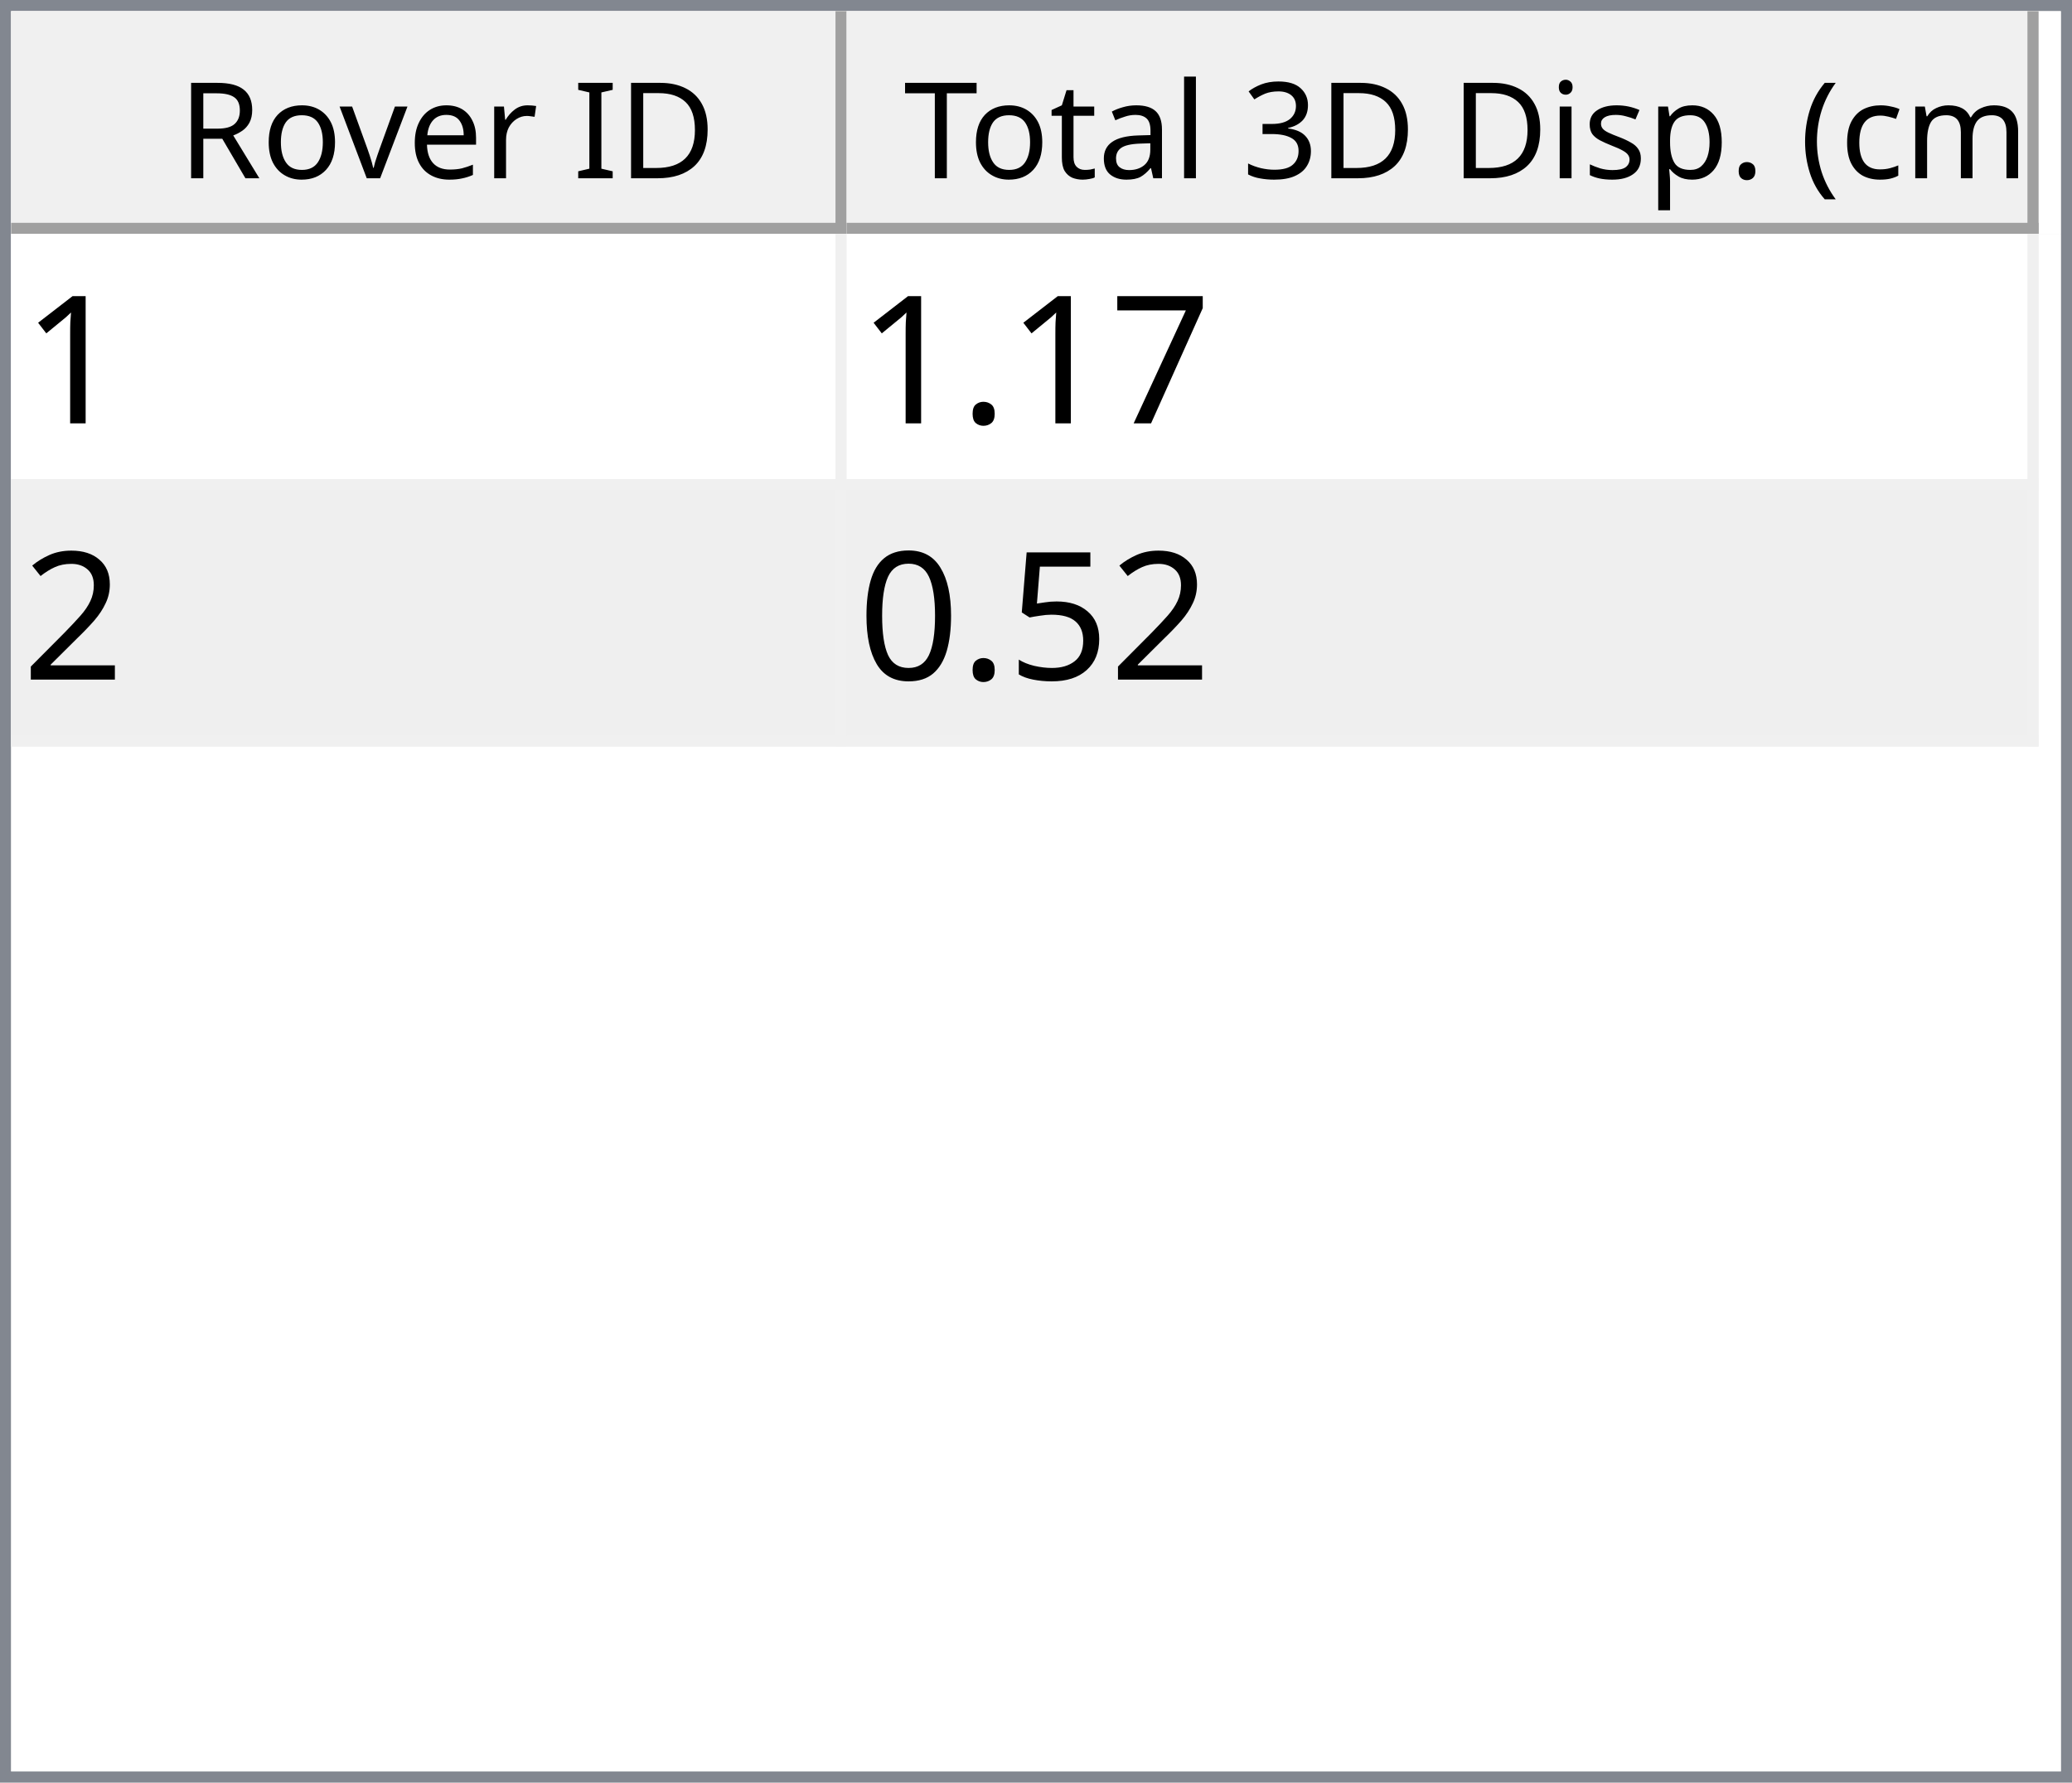
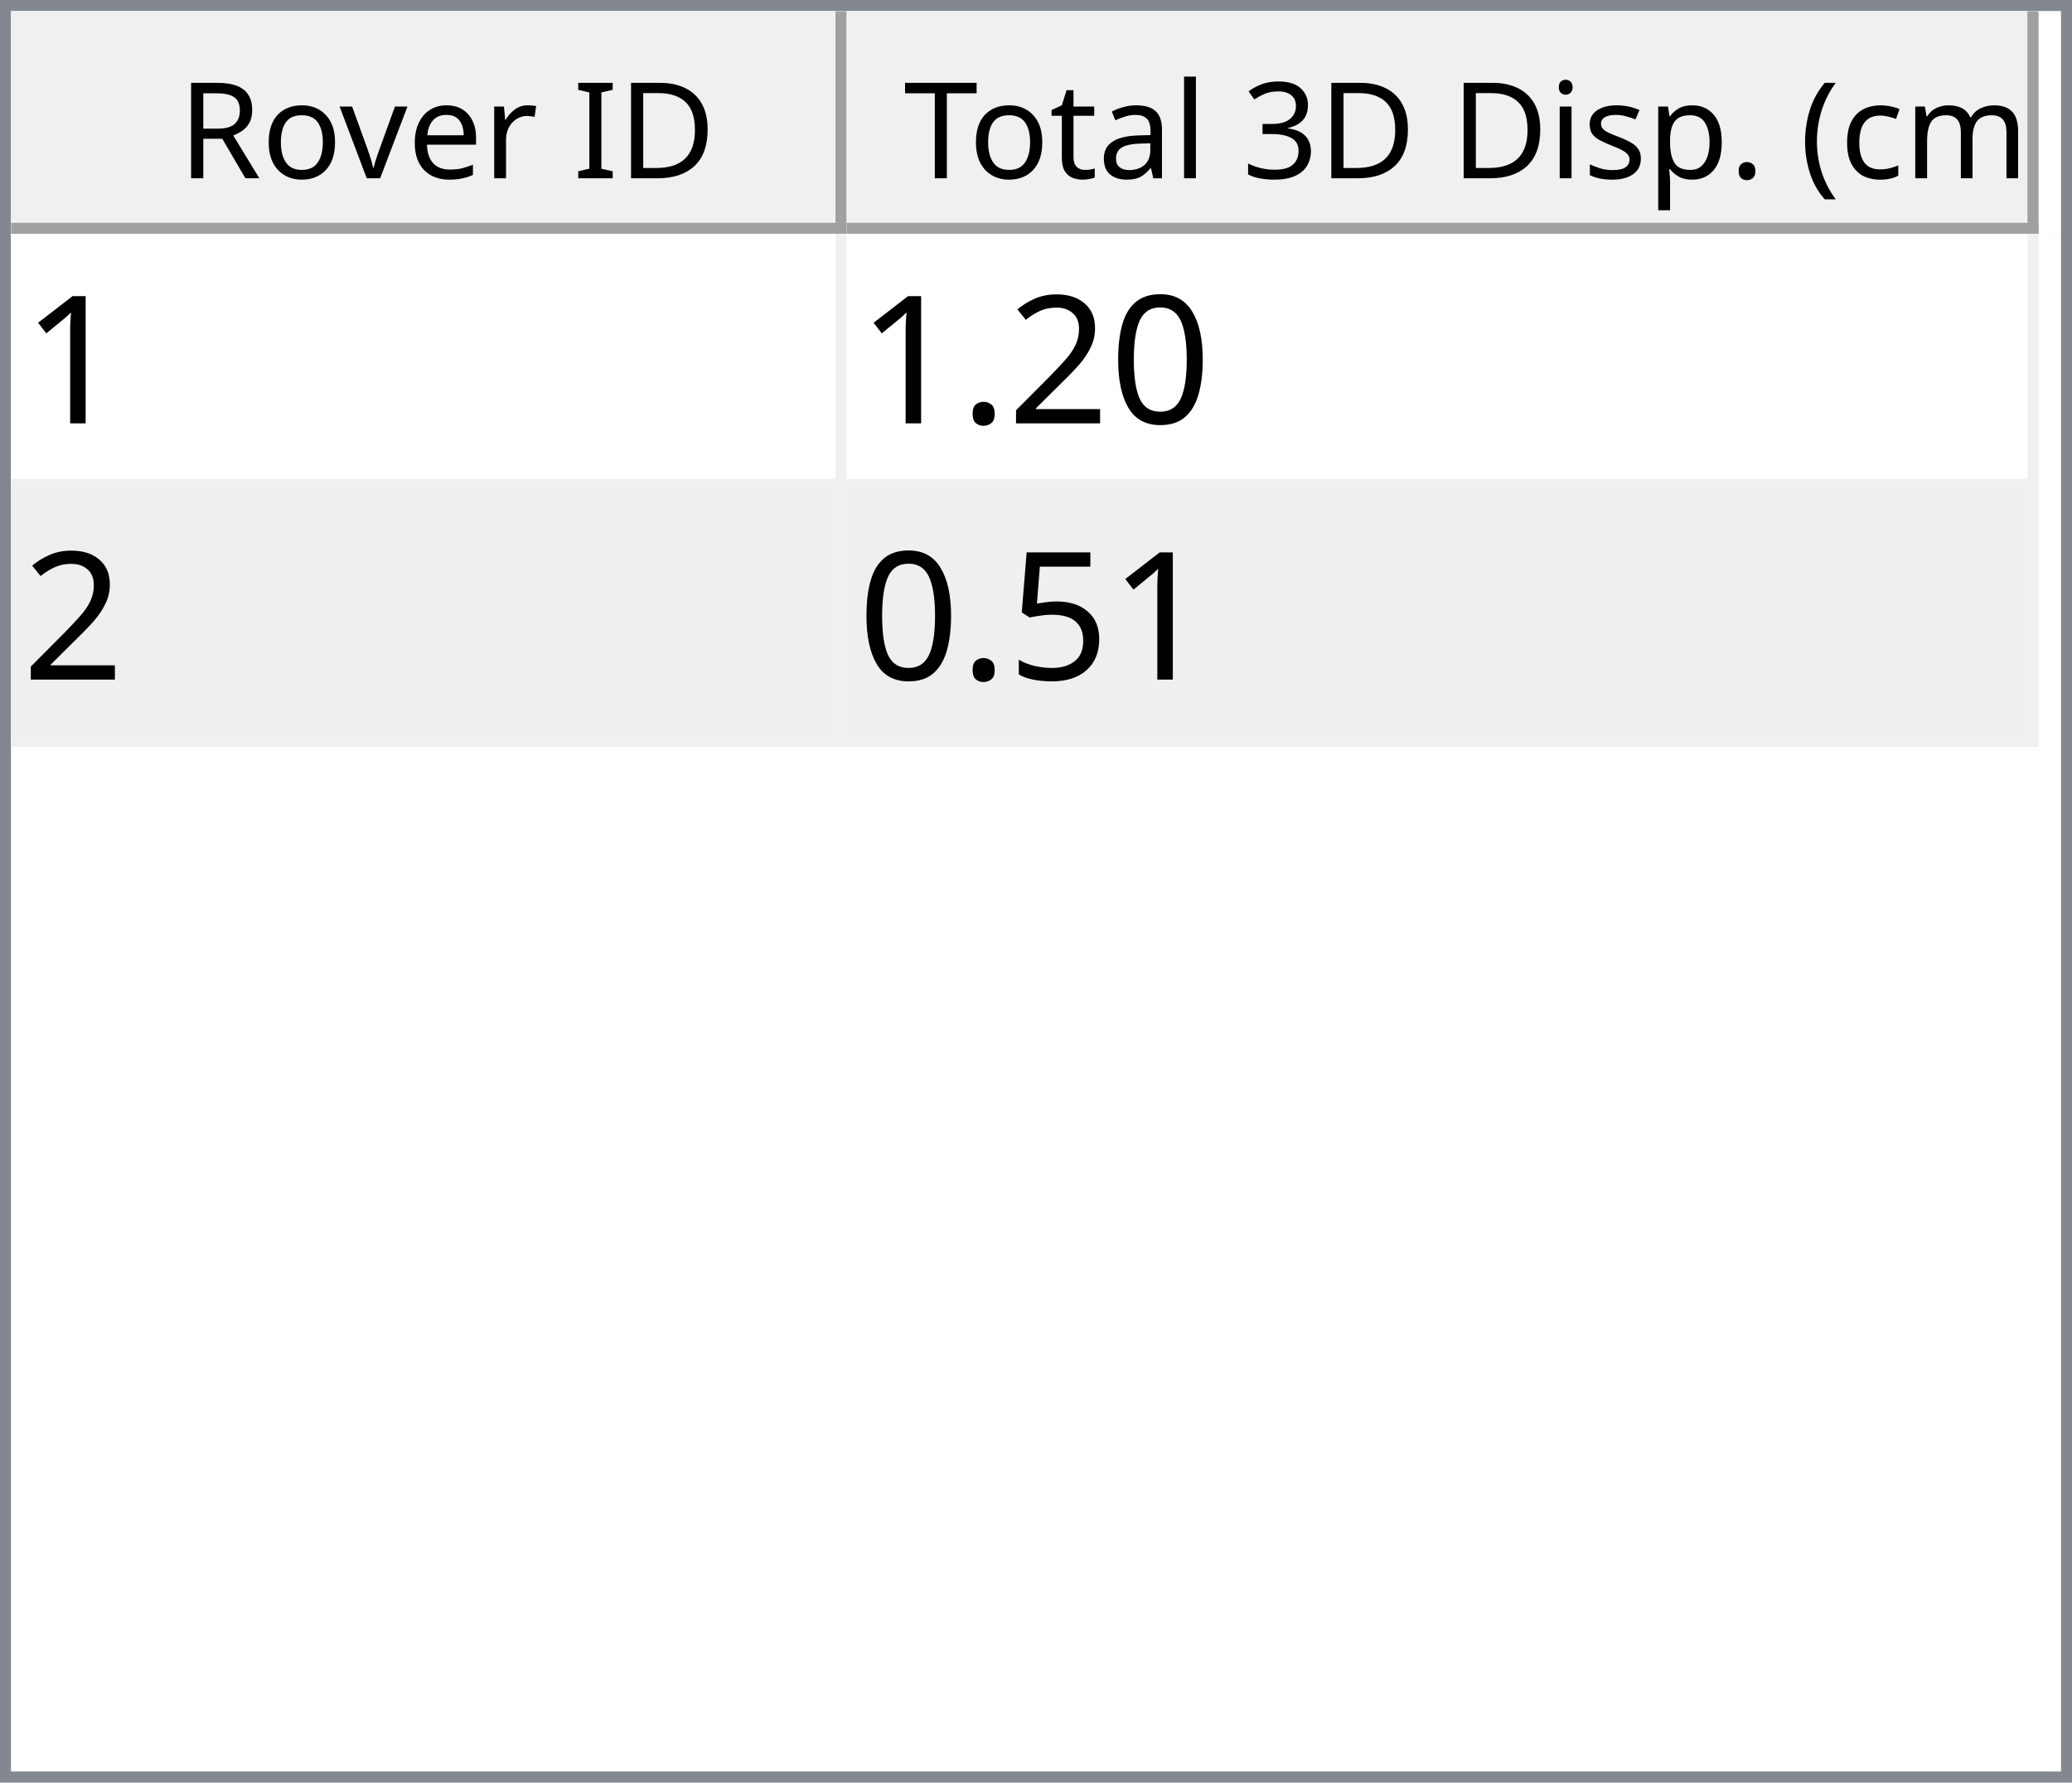
<svg xmlns="http://www.w3.org/2000/svg" style="fill-opacity:1; color-rendering:auto; color-interpolation:auto; text-rendering:auto; stroke:black; stroke-linecap:square; stroke-miterlimit:10; shape-rendering:auto; stroke-opacity:1; fill:black; stroke-dasharray:none; font-weight:normal; stroke-width:1; font-family:'Dialog'; font-style:normal; stroke-linejoin:miter; font-size:12px; stroke-dashoffset:0; image-rendering:auto;" width="186" height="160">
  <defs id="genericDefs" />
  <g>
    <defs id="defs1">
      <clipPath clipPathUnits="userSpaceOnUse" id="clipPath1">
        <path d="M0 0 L186 0 L186 160 L0 160 L0 0 Z" />
      </clipPath>
      <clipPath clipPathUnits="userSpaceOnUse" id="clipPath2">
        <path d="M0 0 L0 160 L186 160 L186 0 Z" />
      </clipPath>
      <clipPath clipPathUnits="userSpaceOnUse" id="clipPath3">
        <path d="M0 0 L0 20 L184 20 L184 0 Z" />
      </clipPath>
      <clipPath clipPathUnits="userSpaceOnUse" id="clipPath4">
        <path d="M0 0 L0 20 L75 20 L75 0 Z" />
      </clipPath>
      <clipPath clipPathUnits="userSpaceOnUse" id="clipPath5">
        <path d="M1 1 L1 19 L74 19 L74 1 Z" />
      </clipPath>
      <clipPath clipPathUnits="userSpaceOnUse" id="clipPath6">
        <path d="M0 0 L0 18 L73 18 L73 0 Z" />
      </clipPath>
      <clipPath clipPathUnits="userSpaceOnUse" id="clipPath7">
        <path d="M-0.5 -0.5 L-0.5 19.5 L74.5 19.5 L74.5 -0.5 Z" />
      </clipPath>
      <clipPath clipPathUnits="userSpaceOnUse" id="clipPath8">
        <path d="M0 0 L0 20 L107 20 L107 0 Z" />
      </clipPath>
      <clipPath clipPathUnits="userSpaceOnUse" id="clipPath9">
        <path d="M1 1 L1 19 L106 19 L106 1 Z" />
      </clipPath>
      <clipPath clipPathUnits="userSpaceOnUse" id="clipPath10">
        <path d="M0 0 L0 18 L105 18 L105 0 Z" />
      </clipPath>
      <clipPath clipPathUnits="userSpaceOnUse" id="clipPath11">
        <path d="M-0.5 -0.5 L-0.5 19.5 L106.5 19.5 L106.5 -0.5 Z" />
      </clipPath>
      <clipPath clipPathUnits="userSpaceOnUse" id="clipPath12">
        <path d="M0 0 L0 138 L184 138 L184 0 Z" />
      </clipPath>
      <clipPath clipPathUnits="userSpaceOnUse" id="clipPath13">
        <path d="M0 0 L0 46 L182 46 L182 0 Z" />
      </clipPath>
      <clipPath clipPathUnits="userSpaceOnUse" id="clipPath14">
        <path d="M-0.5 -0.5 L-0.5 45.5 L181.5 45.5 L181.5 -0.5 Z" />
      </clipPath>
      <clipPath clipPathUnits="userSpaceOnUse" id="clipPath15">
        <path d="M0 0 L0 22 L74 22 L74 0 Z" />
      </clipPath>
      <clipPath clipPathUnits="userSpaceOnUse" id="clipPath16">
        <path d="M0 0 L0 22 L106 22 L106 0 Z" />
      </clipPath>
      <font horiz-adv-x="64.551" id="font1">
        <font-face ascent="107.91" descent="25.098" units-per-em="100" style="font-style:normal; font-family:Segoe UI; font-weight:normal;" />
        <missing-glyph horiz-adv-x="64.551" d="M8.109 0 L8.109 68.266 L56.453 68.266 L56.453 0 L8.109 0 ZM15.328 7.234 L49.219 7.234 L49.219 61.031 L15.328 61.031 L15.328 7.234 Z" />
        <glyph unicode="D" horiz-adv-x="70.117" d="M9.188 0 L9.188 70.016 L28.516 70.016 Q65.531 70.016 65.531 35.891 Q65.531 19.672 55.25 9.836 Q44.969 0 27.734 0 L9.188 0 ZM17.391 62.594 L17.391 7.422 L27.828 7.422 Q41.609 7.422 49.273 14.797 Q56.938 22.172 56.938 35.688 Q56.938 62.594 28.328 62.594 L17.391 62.594 Z" />
        <glyph unicode="I" horiz-adv-x="26.611" d="M17.391 0 L9.188 0 L9.188 70.016 L17.391 70.016 L17.391 0 Z" />
        <glyph unicode=" " horiz-adv-x="27.393" d="" />
        <glyph unicode="r" horiz-adv-x="34.766" d="M34.188 41.891 Q32.078 43.5 28.125 43.5 Q23 43.5 19.555 38.672 Q16.109 33.844 16.109 25.484 L16.109 0 L8.109 0 L8.109 50 L16.109 50 L16.109 39.703 L16.312 39.703 Q18.016 44.969 21.531 47.922 Q25.047 50.875 29.391 50.875 Q32.516 50.875 34.188 50.203 L34.188 41.891 Z" />
        <glyph unicode="e" horiz-adv-x="52.295" d="M48.297 23 L12.984 23 Q13.188 14.656 17.484 10.109 Q21.781 5.562 29.297 5.562 Q37.75 5.562 44.828 11.141 L44.828 3.609 Q38.234 -1.172 27.391 -1.172 Q16.797 -1.172 10.742 5.641 Q4.688 12.453 4.688 24.812 Q4.688 36.469 11.305 43.82 Q17.922 51.172 27.734 51.172 Q37.547 51.172 42.922 44.828 Q48.297 38.484 48.297 27.203 L48.297 23 ZM40.094 29.781 Q40.047 36.719 36.75 40.578 Q33.453 44.438 27.594 44.438 Q21.922 44.438 17.969 40.383 Q14.016 36.328 13.094 29.781 L40.094 29.781 Z" />
        <glyph unicode="v" horiz-adv-x="47.9" d="M47.406 50 L27.484 0 L19.625 0 L0.688 50 L9.469 50 L22.172 13.672 Q23.578 9.672 23.922 6.688 L24.125 6.688 Q24.609 10.453 25.688 13.484 L38.969 50 L47.406 50 Z" />
        <glyph unicode="o" horiz-adv-x="58.594" d="M29 -1.172 Q17.922 -1.172 11.305 5.836 Q4.688 12.844 4.688 24.422 Q4.688 37.016 11.57 44.094 Q18.453 51.172 30.172 51.172 Q41.359 51.172 47.633 44.289 Q53.906 37.406 53.906 25.203 Q53.906 13.234 47.141 6.031 Q40.375 -1.172 29 -1.172 ZM29.594 44.438 Q21.875 44.438 17.383 39.188 Q12.891 33.938 12.891 24.703 Q12.891 15.828 17.43 10.695 Q21.969 5.562 29.594 5.562 Q37.359 5.562 41.531 10.594 Q45.703 15.625 45.703 24.906 Q45.703 34.281 41.531 39.359 Q37.359 44.438 29.594 44.438 Z" />
        <glyph unicode="R" horiz-adv-x="59.814" d="M59.375 0 L49.609 0 L37.891 19.625 Q36.281 22.359 34.766 24.289 Q33.25 26.219 31.664 27.438 Q30.078 28.656 28.25 29.219 Q26.422 29.781 24.125 29.781 L17.391 29.781 L17.391 0 L9.188 0 L9.188 70.016 L30.078 70.016 Q34.672 70.016 38.555 68.867 Q42.438 67.719 45.289 65.375 Q48.141 63.031 49.758 59.547 Q51.375 56.062 51.375 51.375 Q51.375 47.703 50.273 44.656 Q49.172 41.609 47.148 39.211 Q45.125 36.812 42.266 35.133 Q39.406 33.453 35.844 32.516 L35.844 32.328 Q37.594 31.547 38.891 30.547 Q40.188 29.547 41.359 28.18 Q42.531 26.812 43.68 25.078 Q44.828 23.344 46.234 21.047 L59.375 0 ZM17.391 62.594 L17.391 37.203 L28.516 37.203 Q31.594 37.203 34.203 38.133 Q36.812 39.062 38.719 40.797 Q40.625 42.531 41.703 45.047 Q42.781 47.562 42.781 50.688 Q42.781 56.297 39.141 59.445 Q35.5 62.594 28.609 62.594 L17.391 62.594 Z" />
        <glyph unicode=")" horiz-adv-x="30.176" d="M8.297 -15.922 L1.172 -15.922 Q16.406 2.344 16.406 26.812 Q16.406 51.469 1.078 70.016 L8.297 70.016 Q23.531 52.156 23.531 26.703 Q23.531 1.375 8.297 -15.922 Z" />
        <glyph unicode="m" horiz-adv-x="86.133" d="M79.109 0 L71.094 0 L71.094 28.719 Q71.094 37.016 68.531 40.727 Q65.969 44.438 59.906 44.438 Q54.781 44.438 51.195 39.75 Q47.609 35.062 47.609 28.516 L47.609 0 L39.594 0 L39.594 29.688 Q39.594 44.438 28.219 44.438 Q22.953 44.438 19.531 40.016 Q16.109 35.594 16.109 28.516 L16.109 0 L8.109 0 L8.109 50 L16.109 50 L16.109 42.094 L16.312 42.094 Q21.625 51.172 31.844 51.172 Q36.969 51.172 40.773 48.312 Q44.578 45.453 46 40.828 Q51.562 51.172 62.594 51.172 Q79.109 51.172 79.109 30.812 L79.109 0 Z" />
        <glyph unicode="c" horiz-adv-x="46.191" d="M42.188 2.297 Q36.422 -1.172 28.516 -1.172 Q17.828 -1.172 11.258 5.789 Q4.688 12.75 4.688 23.828 Q4.688 36.188 11.766 43.68 Q18.844 51.172 30.672 51.172 Q37.25 51.172 42.281 48.734 L42.281 40.531 Q36.719 44.438 30.375 44.438 Q22.703 44.438 17.797 38.945 Q12.891 33.453 12.891 24.516 Q12.891 15.719 17.508 10.641 Q22.125 5.562 29.891 5.562 Q36.422 5.562 42.188 9.906 L42.188 2.297 Z" />
        <glyph unicode="(" horiz-adv-x="30.176" d="M29.109 -15.922 L21.969 -15.922 Q6.844 1.375 6.844 26.703 Q6.844 52.156 21.969 70.016 L29.203 70.016 Q13.875 51.469 13.875 26.812 Q13.875 2.344 29.109 -15.922 Z" />
        <glyph unicode="." horiz-adv-x="21.68" d="M10.891 -1.078 Q8.641 -1.078 7.055 0.539 Q5.469 2.156 5.469 4.391 Q5.469 6.641 7.055 8.273 Q8.641 9.906 10.891 9.906 Q13.188 9.906 14.797 8.273 Q16.406 6.641 16.406 4.391 Q16.406 2.156 14.797 0.539 Q13.188 -1.078 10.891 -1.078 Z" />
        <glyph unicode="p" horiz-adv-x="58.789" d="M16.312 7.234 L16.109 7.234 L16.109 -23 L8.109 -23 L8.109 50 L16.109 50 L16.109 41.219 L16.312 41.219 Q22.219 51.172 33.594 51.172 Q43.266 51.172 48.688 44.461 Q54.109 37.75 54.109 26.469 Q54.109 13.922 48 6.375 Q41.891 -1.172 31.297 -1.172 Q21.578 -1.172 16.312 7.234 ZM16.109 27.391 L16.109 20.406 Q16.109 14.203 20.141 9.883 Q24.172 5.562 30.375 5.562 Q37.641 5.562 41.773 11.133 Q45.906 16.703 45.906 26.609 Q45.906 34.969 42.047 39.703 Q38.188 44.438 31.594 44.438 Q24.609 44.438 20.359 39.578 Q16.109 34.719 16.109 27.391 Z" />
        <glyph unicode="s" horiz-adv-x="42.432" d="M5.078 1.812 L5.078 10.406 Q11.625 5.562 19.484 5.562 Q30.031 5.562 30.031 12.594 Q30.031 14.594 29.125 15.992 Q28.219 17.391 26.68 18.461 Q25.141 19.531 23.07 20.383 Q21 21.234 18.609 22.172 Q15.281 23.484 12.766 24.828 Q10.25 26.172 8.57 27.859 Q6.891 29.547 6.031 31.695 Q5.172 33.844 5.172 36.719 Q5.172 40.234 6.789 42.945 Q8.406 45.656 11.086 47.484 Q13.766 49.312 17.211 50.242 Q20.656 51.172 24.312 51.172 Q30.812 51.172 35.938 48.922 L35.938 40.828 Q30.422 44.438 23.25 44.438 Q21 44.438 19.195 43.922 Q17.391 43.406 16.094 42.477 Q14.797 41.547 14.086 40.258 Q13.375 38.969 13.375 37.406 Q13.375 35.453 14.086 34.133 Q14.797 32.812 16.164 31.789 Q17.531 30.766 19.484 29.938 Q21.438 29.109 23.922 28.125 Q27.25 26.859 29.883 25.516 Q32.516 24.172 34.375 22.484 Q36.234 20.797 37.234 18.602 Q38.234 16.406 38.234 13.375 Q38.234 9.672 36.602 6.938 Q34.969 4.203 32.234 2.398 Q29.5 0.594 25.93 -0.289 Q22.359 -1.172 18.453 -1.172 Q10.75 -1.172 5.078 1.812 Z" />
        <glyph unicode="i" horiz-adv-x="24.219" d="M12.203 62.703 Q10.062 62.703 8.547 64.164 Q7.031 65.625 7.031 67.875 Q7.031 70.125 8.547 71.609 Q10.062 73.094 12.203 73.094 Q14.406 73.094 15.945 71.609 Q17.484 70.125 17.484 67.875 Q17.484 65.719 15.945 64.211 Q14.406 62.703 12.203 62.703 ZM16.109 0 L8.109 0 L8.109 50 L16.109 50 L16.109 0 Z" />
        <glyph unicode="3" horiz-adv-x="53.906" d="M46.531 19.828 Q46.531 15.094 44.75 11.211 Q42.969 7.328 39.719 4.57 Q36.469 1.812 31.93 0.297 Q27.391 -1.219 21.922 -1.219 Q11.922 -1.219 6 2.594 L6 11.188 Q13.094 5.609 22.219 5.609 Q25.875 5.609 28.828 6.539 Q31.781 7.469 33.906 9.227 Q36.031 10.984 37.18 13.477 Q38.328 15.969 38.328 19.094 Q38.328 32.812 18.797 32.812 L12.984 32.812 L12.984 39.594 L18.5 39.594 Q35.797 39.594 35.797 52.484 Q35.797 64.406 22.609 64.406 Q15.188 64.406 8.688 59.422 L8.688 67.188 Q15.375 71.188 24.609 71.188 Q29 71.188 32.57 69.969 Q36.141 68.75 38.68 66.555 Q41.219 64.359 42.609 61.281 Q44 58.203 44 54.5 Q44 40.672 30.031 36.719 L30.031 36.531 Q33.594 36.141 36.625 34.797 Q39.656 33.453 41.852 31.305 Q44.047 29.156 45.289 26.25 Q46.531 23.344 46.531 19.828 Z" />
        <glyph unicode="l" horiz-adv-x="24.219" d="M16.109 0 L8.109 0 L8.109 74.031 L16.109 74.031 L16.109 0 Z" />
        <glyph unicode="a" horiz-adv-x="50.879" d="M43.891 0 L35.891 0 L35.891 7.812 L35.688 7.812 Q30.469 -1.172 20.312 -1.172 Q12.844 -1.172 8.617 2.781 Q4.391 6.734 4.391 13.281 Q4.391 27.297 20.906 29.594 L35.891 31.688 Q35.891 44.438 25.594 44.438 Q16.547 44.438 9.281 38.281 L9.281 46.484 Q16.656 51.172 26.266 51.172 Q43.891 51.172 43.891 32.516 L43.891 0 ZM35.891 25.297 L23.828 23.641 Q18.266 22.859 15.43 20.875 Q12.594 18.891 12.594 13.875 Q12.594 10.203 15.211 7.883 Q17.828 5.562 22.172 5.562 Q28.125 5.562 32.008 9.742 Q35.891 13.922 35.891 20.312 L35.891 25.297 Z" />
        <glyph unicode="t" horiz-adv-x="33.887" d="M31.297 0.484 Q28.469 -1.078 23.828 -1.078 Q10.688 -1.078 10.688 13.578 L10.688 43.172 L2.094 43.172 L2.094 50 L10.688 50 L10.688 62.203 L18.703 64.797 L18.703 50 L31.297 50 L31.297 43.172 L18.703 43.172 L18.703 14.984 Q18.703 9.969 20.414 7.82 Q22.125 5.672 26.078 5.672 Q29.109 5.672 31.297 7.328 L31.297 0.484 Z" />
        <glyph unicode="T" horiz-adv-x="52.393" d="M50.594 62.594 L30.375 62.594 L30.375 0 L22.172 0 L22.172 62.594 L2 62.594 L2 70.016 L50.594 70.016 L50.594 62.594 Z" />
      </font>
      <font horiz-adv-x="75.0" id="font2">
        <font-face ascent="100.537" descent="21.973" units-per-em="100" style="font-style:normal; font-family:sans-serif; font-weight:normal;" />
        <missing-glyph horiz-adv-x="75.0" d="M12.5 0 L12.5 62.5 L62.5 62.5 L62.5 0 L12.5 0 ZM14.062 1.562 L60.938 1.562 L60.938 60.938 L14.062 60.938 L14.062 1.562 Z" />
        <glyph unicode="1" horiz-adv-x="55.615" d="M37.25 0 L28.469 0 L28.469 56 Q25.297 52.984 20.141 49.953 Q14.984 46.922 10.891 45.406 L10.891 53.906 Q18.266 57.375 23.781 62.305 Q29.297 67.234 31.594 71.875 L37.25 71.875 L37.25 0 Z" />
-         <glyph unicode="7" horiz-adv-x="55.615" d="M4.734 62.203 L4.734 70.656 L51.078 70.656 L51.078 63.812 Q44.234 56.547 37.523 44.484 Q30.812 32.422 27.156 19.672 Q24.516 10.688 23.781 0 L14.75 0 Q14.891 8.453 18.062 20.414 Q21.234 32.375 27.172 43.484 Q33.109 54.594 39.797 62.203 L4.734 62.203 Z" />
+         <glyph unicode="0" horiz-adv-x="55.615" d="M4.156 35.297 Q4.156 48 6.766 55.742 Q9.375 63.484 14.523 67.68 Q19.672 71.875 27.484 71.875 Q33.25 71.875 37.594 69.555 Q41.938 67.234 44.773 62.867 Q47.609 58.5 49.219 52.227 Q50.828 45.953 50.828 35.297 Q50.828 22.703 48.242 14.969 Q45.656 7.234 40.508 3.008 Q35.359 -1.219 27.484 -1.219 Q17.141 -1.219 11.234 6.203 Q4.156 15.141 4.156 35.297 ZM13.188 35.297 Q13.188 17.672 17.312 11.836 Q21.438 6 27.484 6 Q33.547 6 37.672 11.859 Q41.797 17.719 41.797 35.297 Q41.797 52.984 37.672 58.789 Q33.547 64.594 27.391 64.594 Q21.344 64.594 17.719 59.469 Q13.188 52.938 13.188 35.297 Z" />
+         <glyph unicode="2" horiz-adv-x="55.615" d="M50.344 8.453 L50.344 0 L3.031 0 Q2.938 3.172 4.047 6.109 Q5.859 10.938 9.836 15.625 Q13.812 20.312 21.344 26.469 Q33.016 36.031 37.117 41.625 Q41.219 47.219 41.219 52.203 Q41.219 57.422 37.477 61.008 Q33.734 64.594 27.734 64.594 Q21.391 64.594 17.578 60.789 Q13.766 56.984 13.719 50.25 L4.688 51.172 Q5.609 61.281 11.664 66.578 Q17.719 71.875 27.938 71.875 Q38.234 71.875 44.242 66.164 Q50.25 60.453 50.25 52 Q50.25 47.703 48.492 43.555 Q46.734 39.406 42.656 34.812 Q38.578 30.219 29.109 22.219 Q21.188 15.578 18.945 13.211 Q16.703 10.844 15.234 8.453 L50.344 8.453 Z" />
        <glyph unicode="." horiz-adv-x="27.783" d="M9.078 0 L9.078 10.016 L19.094 10.016 L19.094 0 L9.078 0 Z" />
-         <glyph unicode="2" horiz-adv-x="55.615" d="M50.344 8.453 L50.344 0 L3.031 0 Q2.938 3.172 4.047 6.109 Q5.859 10.938 9.836 15.625 Q13.812 20.312 21.344 26.469 Q33.016 36.031 37.117 41.625 Q41.219 47.219 41.219 52.203 Q41.219 57.422 37.477 61.008 Q33.734 64.594 27.734 64.594 Q21.391 64.594 17.578 60.789 Q13.766 56.984 13.719 50.25 L4.688 51.172 Q5.609 61.281 11.664 66.578 Q17.719 71.875 27.938 71.875 Q38.234 71.875 44.242 66.164 Q50.25 60.453 50.25 52 Q50.25 47.703 48.492 43.555 Q46.734 39.406 42.656 34.812 Q38.578 30.219 29.109 22.219 Q21.188 15.578 18.945 13.211 Q16.703 10.844 15.234 8.453 L50.344 8.453 Z" />
        <glyph unicode="5" horiz-adv-x="55.615" d="M4.156 18.75 L13.375 19.531 Q14.406 12.797 18.141 9.398 Q21.875 6 27.156 6 Q33.5 6 37.891 10.789 Q42.281 15.578 42.281 23.484 Q42.281 31 38.062 35.352 Q33.844 39.703 27 39.703 Q22.75 39.703 19.336 37.773 Q15.922 35.844 13.969 32.766 L5.719 33.844 L12.641 70.609 L48.25 70.609 L48.25 62.203 L19.672 62.203 L15.828 42.969 Q22.266 47.469 29.344 47.469 Q38.719 47.469 45.164 40.969 Q51.609 34.469 51.609 24.266 Q51.609 14.547 45.953 7.469 Q39.062 -1.219 27.156 -1.219 Q17.391 -1.219 11.211 4.25 Q5.031 9.719 4.156 18.75 Z" />
-         <glyph unicode="0" horiz-adv-x="55.615" d="M4.156 35.297 Q4.156 48 6.766 55.742 Q9.375 63.484 14.523 67.68 Q19.672 71.875 27.484 71.875 Q33.25 71.875 37.594 69.555 Q41.938 67.234 44.773 62.867 Q47.609 58.5 49.219 52.227 Q50.828 45.953 50.828 35.297 Q50.828 22.703 48.242 14.969 Q45.656 7.234 40.508 3.008 Q35.359 -1.219 27.484 -1.219 Q17.141 -1.219 11.234 6.203 Q4.156 15.141 4.156 35.297 ZM13.188 35.297 Q13.188 17.672 17.312 11.836 Q21.438 6 27.484 6 Q33.547 6 37.672 11.859 Q41.797 17.719 41.797 35.297 Q41.797 52.984 37.672 58.789 Q33.547 64.594 27.391 64.594 Q21.344 64.594 17.719 59.469 Q13.188 52.938 13.188 35.297 Z" />
      </font>
    </defs>
    <g style="fill:white; stroke:white;">
      <rect x="0" y="0" width="186" style="clip-path:url(#clipPath1); stroke:none;" height="160" />
    </g>
    <g style="fill:white; text-rendering:optimizeSpeed; color-rendering:optimizeSpeed; image-rendering:optimizeSpeed; shape-rendering:crispEdges; stroke:white; color-interpolation:sRGB;">
      <rect x="0" width="186" height="160" y="0" style="stroke:none;" />
      <path style="stroke:none;" d="M0 160 L186 160 L186 0 L0 0 Z" />
    </g>
    <g style="fill:rgb(240,240,240); font-family:'Segoe UI'; stroke:rgb(240,240,240);">
      <rect x="0" y="0" width="186" style="clip-path:url(#clipPath2); stroke:none;" height="160" />
    </g>
    <g style="fill:rgb(130,135,144); font-family:'Segoe UI'; stroke:rgb(130,135,144);">
      <path d="M0 0 L186 0 L186 160 L0 160 L0 0 ZM1 1 L185 1 L185 159 L1 159 L1 1 Z" style="fill-rule:evenodd; clip-path:url(#clipPath2); stroke:none;" />
    </g>
    <g style="fill:white; font-family:'Segoe UI'; stroke:white;" transform="translate(1,1)">
      <rect x="0" y="0" width="184" style="clip-path:url(#clipPath3); stroke:none;" height="20" />
    </g>
    <g style="fill:rgb(240,240,240); font-family:'Segoe UI'; stroke:rgb(240,240,240);" transform="translate(1,1)">
      <rect x="0" y="0" width="75" style="clip-path:url(#clipPath4); stroke:none;" height="20" />
    </g>
    <g style="font-family:'Segoe UI';" transform="translate(2,2)">
      <text x="14" xml:space="preserve" y="14" style="clip-path:url(#clipPath6); stroke:none;">Rover ID</text>
    </g>
    <g style="fill:rgb(160,160,160); font-family:'Segoe UI'; stroke:rgb(160,160,160); stroke-linejoin:bevel;" transform="translate(1.5,1.5)">
      <line x1="74" x2="74" y1="0" style="fill:none; clip-path:url(#clipPath7);" y2="19" />
    </g>
    <g style="fill:rgb(160,160,160); font-family:'Segoe UI'; stroke:rgb(160,160,160); stroke-linejoin:bevel;" transform="matrix(1,0,0,1,1,1) translate(0.5,0.5)">
      <line x1="0" x2="74" y1="19" style="fill:none; clip-path:url(#clipPath7);" y2="19" />
    </g>
    <g style="fill:rgb(240,240,240); font-family:'Segoe UI'; stroke:rgb(240,240,240);" transform="translate(76,1)">
      <rect x="0" y="0" width="107" style="clip-path:url(#clipPath8); stroke:none;" height="20" />
    </g>
    <g style="font-family:'Segoe UI';" transform="translate(77,2)">
      <text x="1" xml:space="preserve" y="14" style="clip-path:url(#clipPath10); stroke:none;"> Total 3D Disp. (cm)</text>
    </g>
    <g style="fill:rgb(160,160,160); font-family:'Segoe UI'; stroke:rgb(160,160,160); stroke-linejoin:bevel;" transform="translate(76.5,1.5)">
      <line x1="106" x2="106" y1="0" style="fill:none; clip-path:url(#clipPath11);" y2="19" />
    </g>
    <g style="fill:rgb(160,160,160); font-family:'Segoe UI'; stroke:rgb(160,160,160); stroke-linejoin:bevel;" transform="matrix(1,0,0,1,76,1) translate(0.5,0.5)">
      <line x1="0" x2="106" y1="19" style="fill:none; clip-path:url(#clipPath11);" y2="19" />
    </g>
    <g style="fill:white; font-family:'Segoe UI'; stroke:white;" transform="translate(1,21)">
      <rect x="0" y="0" width="184" style="clip-path:url(#clipPath12); stroke:none;" height="138" />
    </g>
    <g style="fill:rgb(240,240,240); font-size:16px; font-family:sans-serif; stroke:rgb(240,240,240);" transform="translate(1,21)">
      <rect x="0" y="0" width="182" style="clip-path:url(#clipPath13); stroke:none;" height="46" />
      <line transform="translate(0.5,0.5)" x1="0" x2="181" y1="22" style="clip-path:url(#clipPath14); fill:none; stroke-linejoin:bevel;" y2="22" />
    </g>
    <g transform="matrix(1,0,0,1,1,21) translate(0.5,0.5)" style="fill:rgb(240,240,240); font-size:16px; font-family:sans-serif; stroke:rgb(240,240,240); stroke-linejoin:bevel;">
      <line x1="0" x2="181" y1="45" style="fill:none; clip-path:url(#clipPath14);" y2="45" />
    </g>
    <g transform="matrix(1,0,0,1,1,21) translate(0.5,0.5)" style="fill:rgb(240,240,240); font-size:16px; font-family:sans-serif; stroke:rgb(240,240,240); stroke-linejoin:bevel;">
      <line x1="74" x2="74" y1="0" style="fill:none; clip-path:url(#clipPath14);" y2="45" />
    </g>
    <g transform="matrix(1,0,0,1,1,21) translate(0.5,0.5)" style="fill:rgb(240,240,240); font-size:16px; font-family:sans-serif; stroke:rgb(240,240,240); stroke-linejoin:bevel;">
      <line x1="181" x2="181" y1="0" style="fill:none; clip-path:url(#clipPath14);" y2="45" />
    </g>
    <g style="fill:white; font-size:16px; font-family:sans-serif; stroke:white;" transform="matrix(1,0,0,1,1,21)">
      <rect x="0" y="0" width="74" style="clip-path:url(#clipPath15); stroke:none;" height="22" />
      <text x="1" y="17" style="fill:black; clip-path:url(#clipPath15); stroke:none;" xml:space="preserve">1</text>
    </g>
    <g style="fill:white; font-size:16px; font-family:sans-serif; stroke:white;" transform="matrix(1,0,0,1,1,21) translate(75,0)">
      <rect x="0" y="0" width="106" style="clip-path:url(#clipPath16); stroke:none;" height="22" />
-       <text x="1" y="17" style="fill:black; clip-path:url(#clipPath16); stroke:none;" xml:space="preserve">1.17</text>
+       <text x="1" y="17" style="fill:black; clip-path:url(#clipPath16); stroke:none;" xml:space="preserve">1.20</text>
    </g>
    <g style="fill:rgb(239,239,239); font-size:16px; font-family:sans-serif; stroke:rgb(239,239,239);" transform="matrix(1,0,0,1,1,21) translate(0,23)">
      <rect x="0" y="0" width="74" style="clip-path:url(#clipPath15); stroke:none;" height="22" />
      <text x="1" y="17" style="fill:black; clip-path:url(#clipPath15); stroke:none;" xml:space="preserve">2</text>
    </g>
    <g style="fill:rgb(239,239,239); font-size:16px; font-family:sans-serif; stroke:rgb(239,239,239);" transform="matrix(1,0,0,1,1,21) translate(75,23)">
      <rect x="0" y="0" width="106" style="clip-path:url(#clipPath16); stroke:none;" height="22" />
-       <text x="1" y="17" style="fill:black; clip-path:url(#clipPath16); stroke:none;" xml:space="preserve">0.52</text>
+       <text x="1" y="17" style="fill:black; clip-path:url(#clipPath16); stroke:none;" xml:space="preserve">0.51</text>
    </g>
  </g>
</svg>
